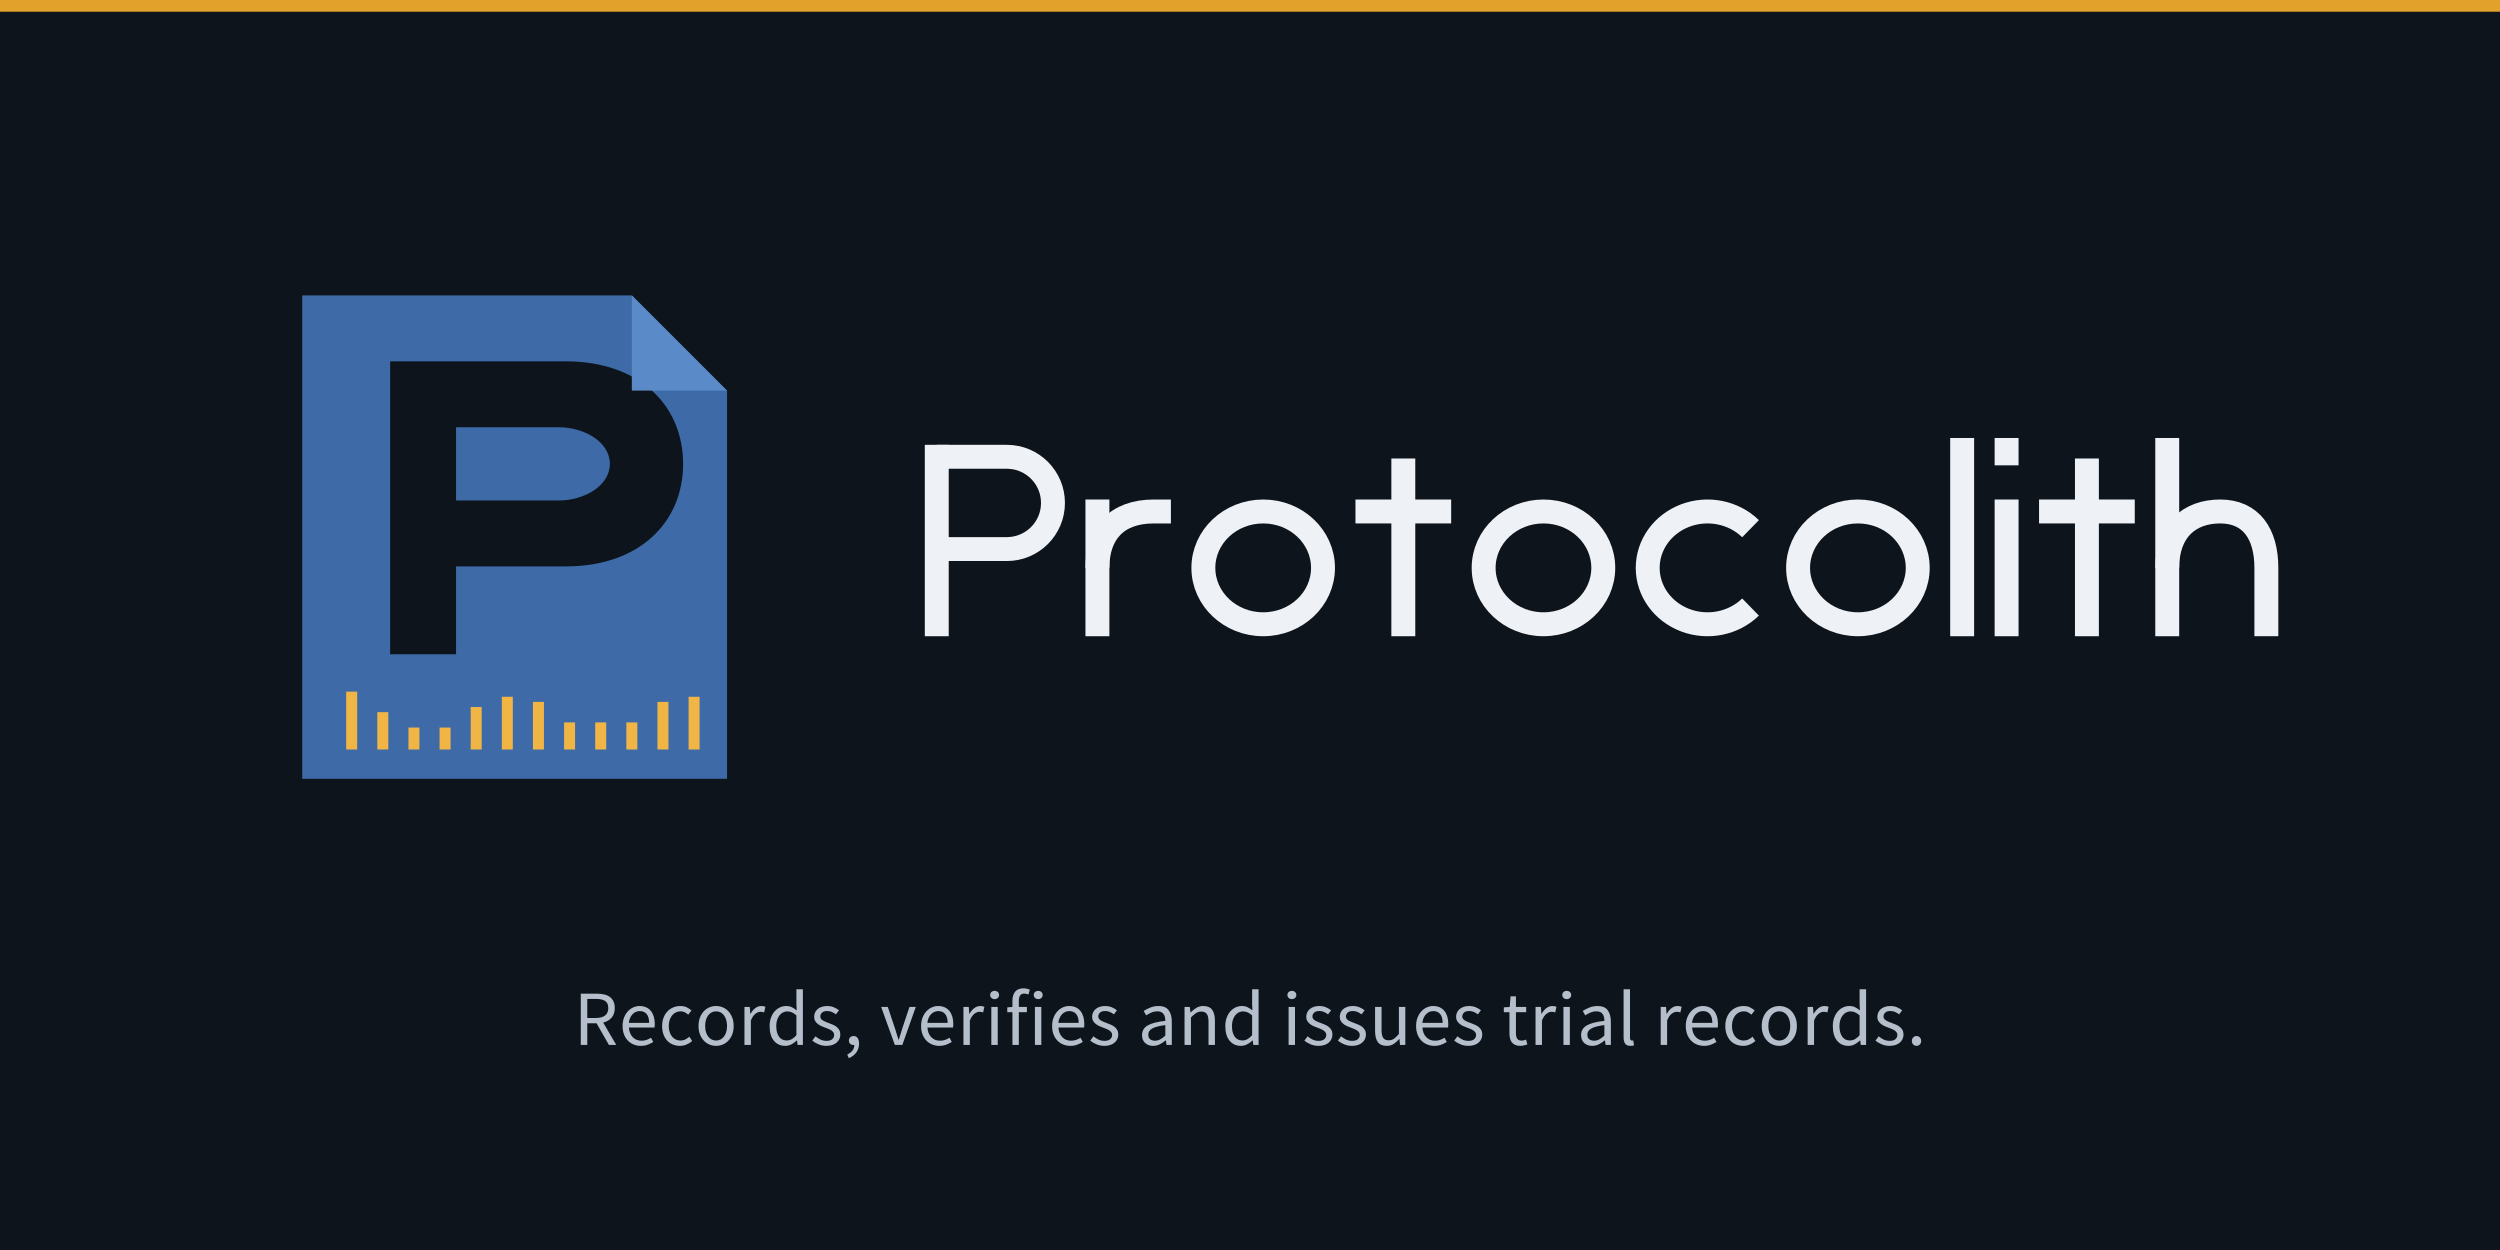
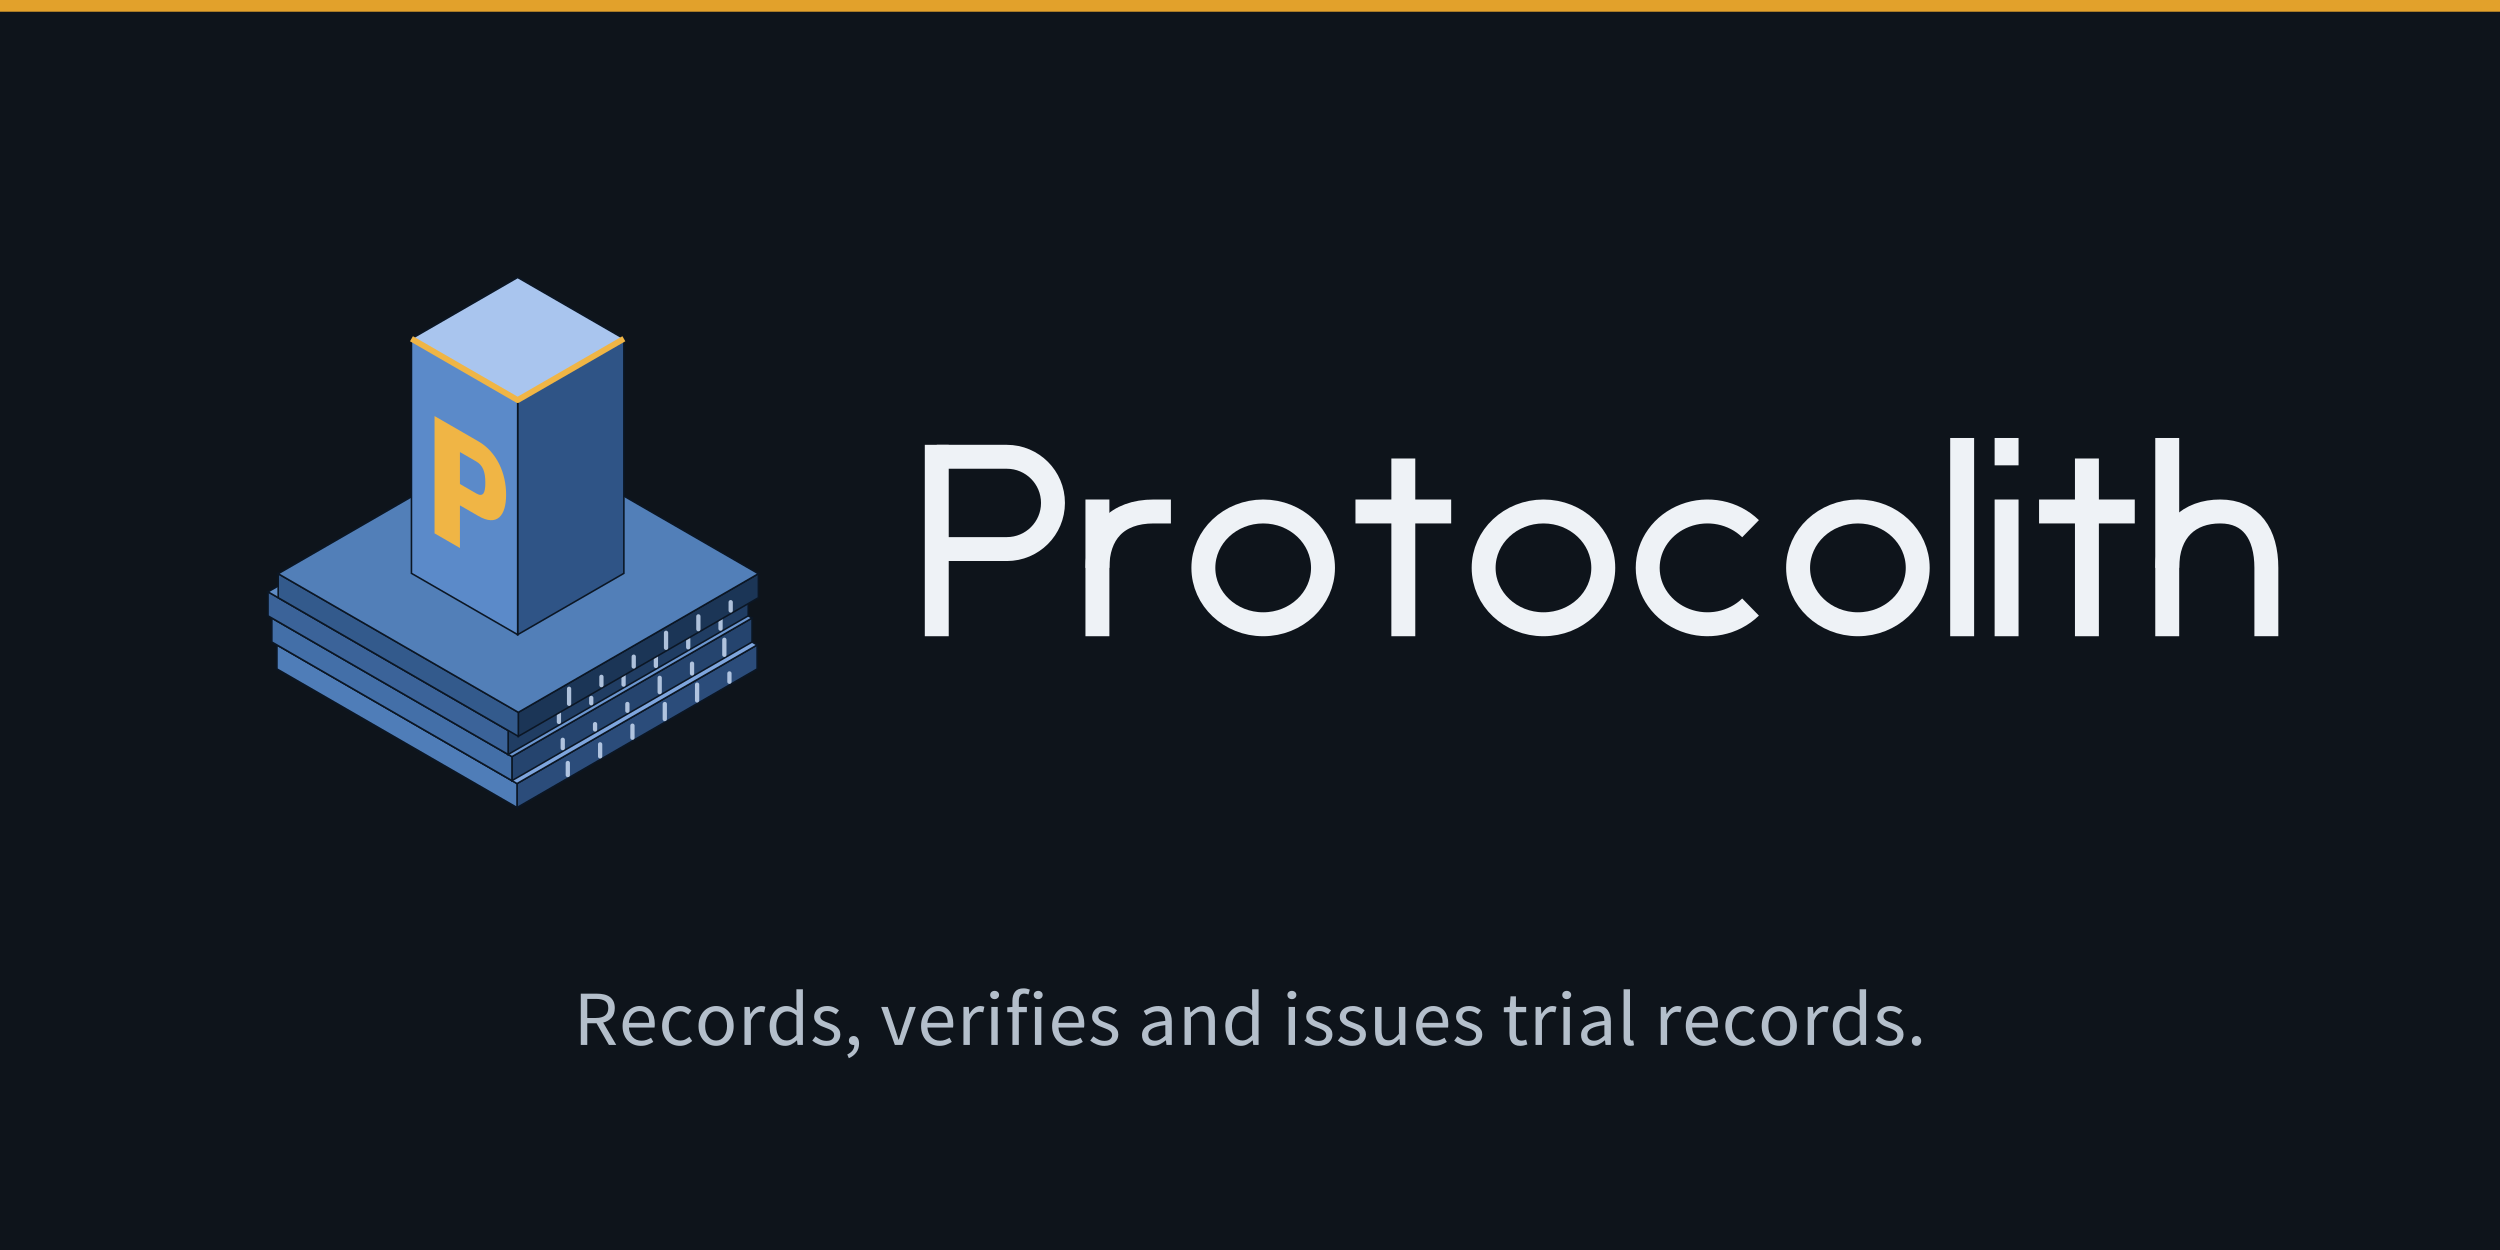
<svg xmlns="http://www.w3.org/2000/svg" viewBox="0 0 1280 640" width="1280" height="640" role="img" aria-labelledby="t d">
  <rect width="1280" height="640" fill="#0E141B" />
-   <g transform="translate(113.5,125) scale(1.875)">
-     <path fill-rule="evenodd" fill="#3E6BA8" d="M22,14H112L138,40V146H22ZM46,32H94C114,32 126,44 126,60C126,76 114,88 94,88H64V112H46ZM64,50H92C99,50 106,54 106,60C106,66 99,70 92,70H64Z" />
-     <polygon points="112,14 138,40 112,40" fill="#5B8AC9" />
-     <rect x="34.0" y="122.2" width="3" height="15.8" fill="#F0B545" />
-     <rect x="42.5" y="127.8" width="3" height="10.2" fill="#F0B545" />
-     <rect x="51.0" y="132.0" width="3" height="6.0" fill="#F0B545" />
-     <rect x="59.5" y="132.0" width="3" height="6.0" fill="#F0B545" />
-     <rect x="68.0" y="126.4" width="3" height="11.6" fill="#F0B545" />
-     <rect x="76.5" y="123.6" width="3" height="14.4" fill="#F0B545" />
-     <rect x="85.0" y="125.0" width="3" height="13.0" fill="#F0B545" />
-     <rect x="93.5" y="130.6" width="3" height="7.4" fill="#F0B545" />
-     <rect x="102.0" y="130.6" width="3" height="7.4" fill="#F0B545" />
-     <rect x="110.5" y="130.6" width="3" height="7.4" fill="#F0B545" />
-     <rect x="119.0" y="125.0" width="3" height="13.0" fill="#F0B545" />
-     <rect x="127.5" y="123.6" width="3" height="14.4" fill="#F0B545" />
+   <g transform="translate(113,128) scale(1.17)">
+     <g transform="translate(129.95,122.83) scale(1.1666)">
+       <polygon points="89.83,51.86 -0.24,103.86 -0.24,94.86 89.83,42.86" fill="#2B4C7A" stroke="#0B1624" stroke-width="0.6" />
+       <polygon points="-90.30,51.86 -0.24,103.86 -0.24,94.86 -90.30,42.86" fill="#4F7DB8" stroke="#0B1624" stroke-width="0.6" />
+       <polygon points="-0.24,-9.14 89.83,42.86 -0.24,94.86 -90.30,42.86" fill="#7FA6DE" stroke="#0B1624" stroke-width="0.6" />
+       <line x1="79.44" y1="56.66" x2="79.44" y2="53.54" stroke="#C8D9F2" stroke-width="1.6" stroke-linecap="round" opacity="0.85" />
+       <line x1="67.31" y1="63.66" x2="67.31" y2="57.74" stroke="#C8D9F2" stroke-width="1.6" stroke-linecap="round" opacity="0.85" />
+       <line x1="55.19" y1="70.66" x2="55.19" y2="65.02" stroke="#C8D9F2" stroke-width="1.6" stroke-linecap="round" opacity="0.85" />
+       <line x1="43.06" y1="77.66" x2="43.06" y2="73.14" stroke="#C8D9F2" stroke-width="1.6" stroke-linecap="round" opacity="0.85" />
+       <line x1="30.94" y1="84.66" x2="30.94" y2="80.14" stroke="#C8D9F2" stroke-width="1.6" stroke-linecap="round" opacity="0.85" />
+       <line x1="18.81" y1="91.66" x2="18.81" y2="87.14" stroke="#C8D9F2" stroke-width="1.6" stroke-linecap="round" opacity="0.85" />
+       <polygon points="87.92,41.76 -2.14,93.76 -2.14,84.76 87.92,32.76" fill="#25446E" stroke="#0B1624" stroke-width="0.6" />
+       <polygon points="-92.21,41.76 -2.14,93.76 -2.14,84.76 -92.21,32.76" fill="#436FA8" stroke="#0B1624" stroke-width="0.6" />
+       <polygon points="-2.14,-19.24 87.92,32.76 -2.14,84.76 -92.21,32.76" fill="#6C97D1" stroke="#0B1624" stroke-width="0.6" />
+       <line x1="77.53" y1="46.56" x2="77.53" y2="40.92" stroke="#C8D9F2" stroke-width="1.6" stroke-linecap="round" opacity="0.85" />
+       <line x1="65.41" y1="53.56" x2="65.41" y2="49.88" stroke="#C8D9F2" stroke-width="1.6" stroke-linecap="round" opacity="0.85" />
+       <line x1="53.28" y1="60.56" x2="53.28" y2="55.20" stroke="#C8D9F2" stroke-width="1.6" stroke-linecap="round" opacity="0.85" />
+       <line x1="41.16" y1="67.56" x2="41.16" y2="65.00" stroke="#C8D9F2" stroke-width="1.6" stroke-linecap="round" opacity="0.85" />
+       <line x1="29.03" y1="74.56" x2="29.03" y2="72.56" stroke="#C8D9F2" stroke-width="1.6" stroke-linecap="round" opacity="0.85" />
+       <line x1="16.91" y1="81.56" x2="16.91" y2="78.44" stroke="#C8D9F2" stroke-width="1.6" stroke-linecap="round" opacity="0.85" />
+       <polygon points="86.49,31.94 -3.57,83.94 -3.57,74.94 86.49,22.94" fill="#203D63" stroke="#0B1624" stroke-width="0.6" />
+       <polygon points="-93.64,31.94 -3.57,83.94 -3.57,74.94 -93.64,22.94" fill="#3B6399" stroke="#0B1624" stroke-width="0.6" />
+       <polygon points="-3.57,-29.06 86.49,22.94 -3.57,74.94 -93.64,22.94" fill="#5F8CC6" stroke="#0B1624" stroke-width="0.6" />
+       <line x1="76.10" y1="36.74" x2="76.10" y2="31.38" stroke="#C8D9F2" stroke-width="1.6" stroke-linecap="round" opacity="0.85" />
+       <line x1="63.98" y1="43.74" x2="63.98" y2="40.62" stroke="#C8D9F2" stroke-width="1.6" stroke-linecap="round" opacity="0.85" />
+       <line x1="51.85" y1="50.74" x2="51.85" y2="45.94" stroke="#C8D9F2" stroke-width="1.6" stroke-linecap="round" opacity="0.85" />
+       <line x1="39.73" y1="57.74" x2="39.73" y2="52.10" stroke="#C8D9F2" stroke-width="1.6" stroke-linecap="round" opacity="0.85" />
+       <line x1="27.60" y1="64.74" x2="27.60" y2="62.74" stroke="#C8D9F2" stroke-width="1.6" stroke-linecap="round" opacity="0.85" />
+       <line x1="15.48" y1="71.74" x2="15.48" y2="68.34" stroke="#C8D9F2" stroke-width="1.6" stroke-linecap="round" opacity="0.85" />
+       <polygon points="90.30,25.14 0.24,77.14 0.24,68.14 90.30,16.14" fill="#1B3556" stroke="#0B1624" stroke-width="0.6" />
+       <polygon points="-89.83,25.14 0.24,77.14 0.24,68.14 -89.83,16.14" fill="#335A8C" stroke="#0B1624" stroke-width="0.6" />
+       <polygon points="0.24,-35.86 90.30,16.14 0.24,68.14 -89.83,16.14" fill="#527FB8" stroke="#0B1624" stroke-width="0.6" />
+       <line x1="79.91" y1="29.94" x2="79.91" y2="26.82" stroke="#C8D9F2" stroke-width="1.6" stroke-linecap="round" opacity="0.85" />
+       <line x1="67.79" y1="36.94" x2="67.79" y2="32.14" stroke="#C8D9F2" stroke-width="1.6" stroke-linecap="round" opacity="0.85" />
+       <line x1="55.66" y1="43.94" x2="55.66" y2="38.30" stroke="#C8D9F2" stroke-width="1.6" stroke-linecap="round" opacity="0.85" />
+       <line x1="43.54" y1="50.94" x2="43.54" y2="47.26" stroke="#C8D9F2" stroke-width="1.6" stroke-linecap="round" opacity="0.85" />
+       <line x1="31.42" y1="57.94" x2="31.42" y2="54.82" stroke="#C8D9F2" stroke-width="1.6" stroke-linecap="round" opacity="0.85" />
+       <line x1="19.29" y1="64.94" x2="19.29" y2="59.30" stroke="#C8D9F2" stroke-width="1.6" stroke-linecap="round" opacity="0.85" />
+       <polygon points="39.84,16.00 0.00,39.00 0.00,-49.00 39.84,-72.00" fill="#2F5486" stroke="#0B1624" stroke-width="0.6" />
+       <polygon points="-39.84,16.00 0.00,39.00 0.00,-49.00 -39.84,-72.00" fill="#5B8AC9" stroke="#0B1624" stroke-width="0.6" />
+       <polygon points="0.00,-95.00 39.84,-72.00 0.00,-49.00 -39.84,-72.00" fill="#A9C5EE" stroke="#0B1624" stroke-width="0.6" />
+       <polyline points="-39.84,-72.00 0.00,-49.00 39.84,-72.00" fill="none" stroke="#F0B545" stroke-width="2.2" stroke-linejoin="round" />
+       <path transform="matrix(0.866 0.5 0 -1 -39.837 16.000)" fill-rule="evenodd" fill="#F0B545" d="M10,20H21V36H29C37,36 41,42 41,50C41,58 37,64 29,64H10ZM21,44H28C31,44 32,46 32,50C32,54 31,56 28,56H21Z" />
+     </g>
  </g>
  <g transform="translate(473.5,325.75) scale(1.75)">
    <g fill="none" stroke="#EEF2F6" stroke-width="7.0" stroke-linecap="butt" stroke-linejoin="miter">
      <path d="M3.5,0V-56" />
      <path d="M3.5,-52.5H24.0A13.5 13.5 0 0 1 24.0,-25.5H3.5" />
      <path d="M50.5,0V-40" />
      <path d="M50.5,-20C50.5,-30 56.0,-36.5 67.0,-36.5H72.0" />
      <ellipse cx="99.0" cy="-20" rx="17.5" ry="16.5" />
      <path d="M140.0,-52V0" />
      <path d="M126.0,-36.5H154.0" />
      <ellipse cx="181.0" cy="-20" rx="17.5" ry="16.5" />
      <path d="M241.59,-31.46A17.5 16.5 0 1 0 241.59,-8.54" />
      <ellipse cx="273.0" cy="-20" rx="17.5" ry="16.5" />
      <path d="M303.5,0V-58" />
      <path d="M316.5,0V-40" />
      <rect x="313.0" y="-58" width="7" height="8" fill="#EEF2F6" stroke="none" />
      <path d="M340.0,-52V0" />
      <path d="M326.0,-36.5H354.0" />
      <path d="M363.5,0V-58" />
      <path d="M363.5,-20C363.5,-31 370.0,-36.5 379.0,-36.5C388.0,-36.5 392.5,-30 392.5,-20V0" />
    </g>
  </g>
  <path fill="#B4BFCB" d="M297.36 535V508.76H305.56Q307.56 508.76 309.26 509.14Q310.96 509.52 312.18 510.4Q313.4 511.28 314.08 512.68Q314.76 514.08 314.76 516.12Q314.76 519.2 313.16 521.04Q311.56 522.88 308.84 523.56L315.52 535H311.76L305.44 523.92H300.68V535ZM300.68 521.2H305.08Q308.16 521.2 309.8 519.94Q311.44 518.68 311.44 516.12Q311.44 513.52 309.8 512.48Q308.16 511.44 305.08 511.44H300.68ZM328.08 535.48Q326.12 535.48 324.42 534.78Q322.72 534.08 321.46 532.78Q320.2 531.48 319.48 529.6Q318.76 527.72 318.76 525.32Q318.76 522.92 319.5 521.02Q320.24 519.12 321.46 517.8Q322.68 516.48 324.24 515.78Q325.8 515.08 327.48 515.08Q329.32 515.08 330.78 515.72Q332.24 516.36 333.22 517.56Q334.2 518.76 334.72 520.44Q335.24 522.12 335.24 524.2Q335.24 524.72 335.22 525.22Q335.2 525.72 335.12 526.08H322Q322.2 529.2 323.94 531.02Q325.68 532.84 328.48 532.84Q329.88 532.84 331.06 532.42Q332.24 532 333.32 531.32L334.48 533.48Q333.2 534.28 331.64 534.88Q330.08 535.48 328.08 535.48ZM321.96 523.72H332.36Q332.36 520.76 331.1 519.22Q329.84 517.68 327.56 517.68Q326.52 517.68 325.58 518.08Q324.64 518.48 323.88 519.26Q323.12 520.04 322.62 521.16Q322.12 522.28 321.96 523.72ZM348.12 535.48Q346.2 535.48 344.52 534.8Q342.84 534.12 341.62 532.82Q340.4 531.52 339.7 529.62Q339 527.72 339 525.32Q339 522.88 339.76 520.98Q340.52 519.08 341.8 517.76Q343.08 516.44 344.78 515.76Q346.48 515.08 348.36 515.08Q350.28 515.08 351.64 515.76Q353 516.44 354.04 517.36L352.36 519.52Q351.52 518.76 350.58 518.28Q349.64 517.8 348.48 517.8Q347.16 517.8 346.04 518.34Q344.92 518.88 344.12 519.88Q343.32 520.88 342.86 522.26Q342.4 523.64 342.4 525.32Q342.4 527 342.84 528.36Q343.28 529.72 344.06 530.7Q344.84 531.68 345.96 532.22Q347.08 532.76 348.4 532.76Q349.76 532.76 350.9 532.18Q352.04 531.6 352.96 530.8L354.4 533Q353.08 534.16 351.48 534.82Q349.88 535.48 348.12 535.48ZM366.64 535.48Q364.84 535.48 363.22 534.8Q361.6 534.12 360.36 532.82Q359.12 531.52 358.38 529.62Q357.64 527.72 357.64 525.32Q357.64 522.88 358.38 520.98Q359.12 519.08 360.36 517.76Q361.6 516.44 363.22 515.76Q364.84 515.08 366.64 515.08Q368.44 515.08 370.06 515.76Q371.68 516.44 372.92 517.76Q374.16 519.08 374.9 520.98Q375.64 522.88 375.64 525.32Q375.64 527.72 374.9 529.62Q374.16 531.52 372.92 532.82Q371.68 534.12 370.06 534.8Q368.44 535.48 366.64 535.48ZM366.64 532.76Q367.88 532.76 368.92 532.22Q369.96 531.68 370.7 530.7Q371.44 529.72 371.84 528.36Q372.24 527 372.24 525.32Q372.24 523.64 371.84 522.26Q371.44 520.88 370.7 519.88Q369.96 518.88 368.92 518.34Q367.88 517.8 366.64 517.8Q365.4 517.8 364.36 518.34Q363.32 518.88 362.58 519.88Q361.84 520.88 361.44 522.26Q361.04 523.64 361.04 525.32Q361.04 527 361.44 528.36Q361.84 529.72 362.58 530.7Q363.32 531.68 364.36 532.22Q365.4 532.76 366.64 532.76ZM381.16 535V515.56H383.88L384.16 519.08H384.28Q385.28 517.24 386.7 516.16Q388.12 515.08 389.8 515.08Q390.96 515.08 391.88 515.48L391.24 518.36Q390.76 518.2 390.36 518.12Q389.96 518.04 389.36 518.04Q388.12 518.04 386.78 519.04Q385.44 520.04 384.44 522.52V535ZM402.08 535.48Q398.4 535.48 396.22 532.84Q394.04 530.2 394.04 525.32Q394.04 522.96 394.74 521.06Q395.44 519.16 396.6 517.84Q397.76 516.52 399.28 515.8Q400.8 515.08 402.48 515.08Q404.16 515.08 405.4 515.68Q406.64 516.28 407.92 517.32L407.76 514V506.52H411.08V535H408.36L408.08 532.72H407.96Q406.8 533.84 405.3 534.66Q403.8 535.48 402.08 535.48ZM402.8 532.72Q404.16 532.72 405.36 532.06Q406.56 531.4 407.76 530.04V519.88Q406.52 518.76 405.38 518.3Q404.24 517.84 403.04 517.84Q401.88 517.84 400.86 518.38Q399.84 518.92 399.08 519.9Q398.32 520.88 397.88 522.24Q397.44 523.6 397.44 525.28Q397.44 528.8 398.84 530.76Q400.24 532.72 402.8 532.72ZM423.12 535.48Q421.04 535.48 419.16 534.72Q417.28 533.96 415.88 532.8L417.52 530.6Q418.8 531.64 420.14 532.28Q421.48 532.92 423.24 532.92Q425.16 532.92 426.12 532.04Q427.08 531.16 427.08 529.88Q427.08 529.12 426.68 528.56Q426.28 528 425.66 527.58Q425.04 527.16 424.24 526.84Q423.44 526.52 422.64 526.2Q421.6 525.84 420.56 525.38Q419.52 524.92 418.7 524.26Q417.88 523.6 417.36 522.72Q416.84 521.84 416.84 520.6Q416.84 519.44 417.3 518.42Q417.76 517.4 418.62 516.66Q419.48 515.92 420.72 515.5Q421.96 515.08 423.52 515.08Q425.36 515.08 426.9 515.72Q428.44 516.36 429.56 517.28L428 519.36Q427 518.6 425.92 518.12Q424.84 517.64 423.56 517.64Q421.72 517.64 420.86 518.48Q420 519.32 420 520.44Q420 521.12 420.36 521.62Q420.72 522.12 421.32 522.5Q421.92 522.88 422.7 523.18Q423.48 523.48 424.32 523.8Q425.36 524.2 426.42 524.64Q427.48 525.08 428.32 525.74Q429.16 526.4 429.7 527.36Q430.24 528.32 430.24 529.68Q430.24 530.88 429.78 531.92Q429.32 532.96 428.42 533.76Q427.52 534.56 426.18 535.02Q424.84 535.48 423.12 535.48ZM434.6 541.8 433.8 539.88Q435.52 539.12 436.48 537.86Q437.44 536.6 437.4 535Q437.28 535.04 437 535.04Q436.04 535.04 435.34 534.46Q434.64 533.88 434.64 532.76Q434.64 531.68 435.36 531.06Q436.08 530.44 437.08 530.44Q438.36 530.44 439.1 531.48Q439.84 532.52 439.84 534.32Q439.84 536.92 438.44 538.84Q437.04 540.76 434.6 541.8ZM458.16 535 451.16 515.56H454.56L458.24 526.6Q458.68 528.04 459.14 529.48Q459.6 530.92 460.04 532.32H460.2Q460.64 530.92 461.08 529.48Q461.52 528.04 461.96 526.6L465.64 515.56H468.88L462 535ZM480.92 535.48Q478.96 535.48 477.26 534.78Q475.56 534.08 474.3 532.78Q473.04 531.48 472.32 529.6Q471.6 527.72 471.6 525.32Q471.6 522.92 472.34 521.02Q473.08 519.12 474.3 517.8Q475.52 516.48 477.08 515.78Q478.64 515.08 480.32 515.08Q482.16 515.08 483.62 515.72Q485.08 516.36 486.06 517.56Q487.04 518.76 487.56 520.44Q488.08 522.12 488.08 524.2Q488.08 524.72 488.06 525.22Q488.04 525.72 487.96 526.08H474.84Q475.04 529.2 476.78 531.02Q478.52 532.84 481.32 532.84Q482.72 532.84 483.9 532.42Q485.08 532 486.16 531.32L487.32 533.48Q486.04 534.28 484.48 534.88Q482.92 535.48 480.92 535.48ZM474.8 523.72H485.2Q485.2 520.76 483.94 519.22Q482.68 517.68 480.4 517.68Q479.36 517.68 478.42 518.08Q477.48 518.48 476.72 519.26Q475.96 520.04 475.46 521.16Q474.96 522.28 474.8 523.72ZM493.28 535V515.56H496L496.28 519.08H496.4Q497.4 517.24 498.82 516.16Q500.24 515.08 501.92 515.08Q503.08 515.08 504 515.48L503.36 518.36Q502.88 518.2 502.48 518.12Q502.08 518.04 501.48 518.04Q500.24 518.04 498.9 519.04Q497.56 520.04 496.56 522.52V535ZM507.56 535V515.56H510.84V535ZM509.24 511.56Q508.28 511.56 507.62 510.96Q506.96 510.36 506.96 509.44Q506.96 508.48 507.62 507.9Q508.28 507.32 509.24 507.32Q510.2 507.32 510.86 507.9Q511.52 508.48 511.52 509.44Q511.52 510.36 510.86 510.96Q510.2 511.56 509.24 511.56ZM518.36 535V518.24H515.72V515.76L518.36 515.56V512.48Q518.36 509.48 519.74 507.76Q521.12 506.04 524.04 506.04Q524.96 506.04 525.78 506.22Q526.6 506.4 527.28 506.68L526.56 509.2Q525.48 508.72 524.36 508.72Q521.64 508.72 521.64 512.48V515.56H525.76V518.24H521.64V535ZM529.88 535V515.56H533.16V535ZM531.56 511.56Q530.6 511.56 529.94 510.96Q529.28 510.36 529.28 509.44Q529.28 508.48 529.94 507.9Q530.6 507.32 531.56 507.32Q532.52 507.32 533.18 507.9Q533.84 508.48 533.84 509.44Q533.84 510.36 533.18 510.96Q532.52 511.56 531.56 511.56ZM548 535.48Q546.04 535.48 544.34 534.78Q542.64 534.08 541.38 532.78Q540.12 531.48 539.4 529.6Q538.68 527.72 538.68 525.32Q538.68 522.92 539.42 521.02Q540.16 519.12 541.38 517.8Q542.6 516.48 544.16 515.78Q545.72 515.08 547.4 515.08Q549.24 515.08 550.7 515.72Q552.16 516.36 553.14 517.56Q554.12 518.76 554.64 520.44Q555.16 522.12 555.16 524.2Q555.16 524.72 555.14 525.22Q555.12 525.72 555.04 526.08H541.92Q542.12 529.2 543.86 531.02Q545.6 532.84 548.4 532.84Q549.8 532.84 550.98 532.42Q552.16 532 553.24 531.32L554.4 533.48Q553.12 534.28 551.56 534.88Q550 535.48 548 535.48ZM541.88 523.72H552.28Q552.28 520.76 551.02 519.22Q549.76 517.68 547.48 517.68Q546.44 517.68 545.5 518.08Q544.56 518.48 543.8 519.26Q543.04 520.04 542.54 521.16Q542.04 522.28 541.88 523.72ZM565.44 535.48Q563.36 535.48 561.48 534.72Q559.6 533.96 558.2 532.8L559.84 530.6Q561.12 531.64 562.46 532.28Q563.8 532.92 565.56 532.92Q567.48 532.92 568.44 532.04Q569.4 531.16 569.4 529.88Q569.4 529.12 569 528.56Q568.6 528 567.98 527.58Q567.36 527.16 566.56 526.84Q565.76 526.52 564.96 526.2Q563.92 525.84 562.88 525.38Q561.84 524.92 561.02 524.26Q560.2 523.6 559.68 522.72Q559.16 521.84 559.16 520.6Q559.16 519.44 559.62 518.42Q560.08 517.4 560.94 516.66Q561.8 515.92 563.04 515.5Q564.28 515.08 565.84 515.08Q567.68 515.08 569.22 515.72Q570.76 516.36 571.88 517.28L570.32 519.36Q569.32 518.6 568.24 518.12Q567.16 517.64 565.88 517.64Q564.04 517.64 563.18 518.48Q562.32 519.32 562.32 520.44Q562.32 521.12 562.68 521.62Q563.04 522.12 563.64 522.5Q564.24 522.88 565.02 523.18Q565.8 523.48 566.64 523.8Q567.68 524.2 568.74 524.64Q569.8 525.08 570.64 525.74Q571.48 526.4 572.02 527.36Q572.56 528.32 572.56 529.68Q572.56 530.88 572.1 531.92Q571.64 532.96 570.74 533.76Q569.84 534.56 568.5 535.02Q567.16 535.48 565.44 535.48ZM590.4 535.48Q587.96 535.48 586.34 534.04Q584.72 532.6 584.72 529.96Q584.72 526.76 587.56 525.06Q590.4 523.36 596.64 522.68Q596.64 521.76 596.46 520.88Q596.28 520 595.84 519.32Q595.4 518.64 594.62 518.22Q593.84 517.8 592.64 517.8Q590.96 517.8 589.48 518.44Q588 519.08 586.84 519.88L585.56 517.6Q586.92 516.72 588.88 515.9Q590.84 515.08 593.2 515.08Q596.76 515.08 598.36 517.26Q599.96 519.44 599.96 523.08V535H597.24L596.96 532.68H596.84Q595.44 533.84 593.84 534.66Q592.24 535.48 590.4 535.48ZM591.36 532.84Q592.76 532.84 594 532.18Q595.24 531.52 596.64 530.24V524.84Q594.2 525.16 592.54 525.6Q590.88 526.04 589.86 526.64Q588.84 527.24 588.38 528.02Q587.92 528.8 587.92 529.72Q587.92 531.4 588.92 532.12Q589.92 532.84 591.36 532.84ZM606.48 535V515.56H609.2L609.48 518.36H609.6Q611 516.96 612.54 516.02Q614.08 515.08 616.12 515.08Q619.2 515.08 620.62 517Q622.04 518.92 622.04 522.68V535H618.76V523.12Q618.76 520.36 617.88 519.14Q617 517.92 615.08 517.92Q613.56 517.92 612.4 518.68Q611.24 519.44 609.76 520.92V535ZM635.4 535.48Q631.72 535.48 629.54 532.84Q627.36 530.2 627.36 525.32Q627.36 522.96 628.06 521.06Q628.76 519.16 629.92 517.84Q631.08 516.52 632.6 515.8Q634.12 515.08 635.8 515.08Q637.48 515.08 638.72 515.68Q639.96 516.28 641.24 517.32L641.08 514V506.52H644.4V535H641.68L641.4 532.72H641.28Q640.12 533.84 638.62 534.66Q637.12 535.48 635.4 535.48ZM636.12 532.72Q637.48 532.72 638.68 532.06Q639.88 531.4 641.08 530.04V519.88Q639.84 518.76 638.7 518.3Q637.56 517.84 636.36 517.84Q635.2 517.84 634.18 518.38Q633.16 518.92 632.4 519.9Q631.64 520.88 631.2 522.24Q630.76 523.6 630.76 525.28Q630.76 528.8 632.16 530.76Q633.56 532.72 636.12 532.72ZM659.76 535V515.56H663.04V535ZM661.44 511.56Q660.48 511.56 659.82 510.96Q659.16 510.36 659.16 509.44Q659.16 508.48 659.82 507.9Q660.48 507.32 661.44 507.32Q662.4 507.32 663.06 507.9Q663.72 508.48 663.72 509.44Q663.72 510.36 663.06 510.96Q662.4 511.56 661.44 511.56ZM675.08 535.48Q673 535.48 671.12 534.72Q669.24 533.96 667.84 532.8L669.48 530.6Q670.76 531.64 672.1 532.28Q673.44 532.92 675.2 532.92Q677.12 532.92 678.08 532.04Q679.04 531.16 679.04 529.88Q679.04 529.12 678.64 528.56Q678.24 528 677.62 527.58Q677 527.16 676.2 526.84Q675.4 526.52 674.6 526.2Q673.56 525.84 672.52 525.38Q671.48 524.92 670.66 524.26Q669.84 523.6 669.32 522.72Q668.8 521.84 668.8 520.6Q668.8 519.44 669.26 518.42Q669.72 517.4 670.58 516.66Q671.44 515.92 672.68 515.5Q673.92 515.08 675.48 515.08Q677.32 515.08 678.86 515.72Q680.4 516.36 681.52 517.28L679.96 519.36Q678.96 518.6 677.88 518.12Q676.8 517.64 675.52 517.64Q673.68 517.64 672.82 518.48Q671.96 519.32 671.96 520.44Q671.96 521.12 672.32 521.62Q672.68 522.12 673.28 522.5Q673.88 522.88 674.66 523.18Q675.44 523.48 676.28 523.8Q677.32 524.2 678.38 524.64Q679.44 525.08 680.28 525.74Q681.12 526.4 681.66 527.36Q682.2 528.32 682.2 529.68Q682.2 530.88 681.74 531.92Q681.28 532.96 680.38 533.76Q679.48 534.56 678.14 535.02Q676.8 535.48 675.08 535.48ZM692.24 535.48Q690.16 535.48 688.28 534.72Q686.4 533.96 685 532.8L686.64 530.6Q687.92 531.64 689.26 532.28Q690.6 532.92 692.36 532.92Q694.28 532.92 695.24 532.04Q696.2 531.16 696.2 529.88Q696.2 529.12 695.8 528.56Q695.4 528 694.78 527.58Q694.16 527.16 693.36 526.84Q692.56 526.52 691.76 526.2Q690.72 525.84 689.68 525.38Q688.64 524.92 687.82 524.26Q687 523.6 686.48 522.72Q685.96 521.84 685.96 520.6Q685.96 519.44 686.42 518.42Q686.88 517.4 687.74 516.66Q688.6 515.92 689.84 515.5Q691.08 515.08 692.64 515.08Q694.48 515.08 696.02 515.72Q697.56 516.36 698.68 517.28L697.12 519.36Q696.12 518.6 695.04 518.12Q693.96 517.64 692.68 517.64Q690.84 517.64 689.98 518.48Q689.12 519.32 689.12 520.44Q689.12 521.12 689.48 521.62Q689.84 522.12 690.44 522.5Q691.04 522.88 691.82 523.18Q692.6 523.48 693.44 523.8Q694.48 524.2 695.54 524.64Q696.6 525.08 697.44 525.74Q698.28 526.4 698.82 527.36Q699.36 528.32 699.36 529.68Q699.36 530.88 698.9 531.92Q698.44 532.96 697.54 533.76Q696.64 534.56 695.3 535.02Q693.96 535.48 692.24 535.48ZM710 535.48Q706.88 535.48 705.46 533.56Q704.04 531.64 704.04 527.88V515.56H707.36V527.44Q707.36 530.2 708.22 531.42Q709.08 532.64 711 532.64Q712.52 532.64 713.68 531.86Q714.84 531.08 716.24 529.36V515.56H719.52V535H716.8L716.52 531.96H716.4Q715.04 533.56 713.54 534.52Q712.04 535.48 710 535.48ZM734.36 535.48Q732.4 535.48 730.7 534.78Q729 534.08 727.74 532.78Q726.48 531.48 725.76 529.6Q725.04 527.72 725.04 525.32Q725.04 522.92 725.78 521.02Q726.52 519.12 727.74 517.8Q728.96 516.48 730.52 515.78Q732.08 515.08 733.76 515.08Q735.6 515.08 737.06 515.72Q738.52 516.36 739.5 517.56Q740.48 518.76 741 520.44Q741.52 522.12 741.52 524.2Q741.52 524.72 741.5 525.22Q741.48 525.72 741.4 526.08H728.28Q728.48 529.2 730.22 531.02Q731.96 532.84 734.76 532.84Q736.16 532.84 737.34 532.42Q738.52 532 739.6 531.32L740.76 533.48Q739.48 534.28 737.92 534.88Q736.36 535.48 734.36 535.48ZM728.24 523.72H738.64Q738.64 520.76 737.38 519.22Q736.12 517.68 733.84 517.68Q732.8 517.68 731.86 518.08Q730.92 518.48 730.16 519.26Q729.4 520.04 728.9 521.16Q728.4 522.28 728.24 523.72ZM751.8 535.48Q749.72 535.48 747.84 534.72Q745.96 533.96 744.56 532.8L746.2 530.6Q747.48 531.64 748.82 532.28Q750.16 532.92 751.92 532.92Q753.84 532.92 754.8 532.04Q755.76 531.16 755.76 529.88Q755.76 529.12 755.36 528.56Q754.96 528 754.34 527.58Q753.72 527.16 752.92 526.84Q752.12 526.52 751.32 526.2Q750.28 525.84 749.24 525.38Q748.2 524.92 747.38 524.26Q746.56 523.6 746.04 522.72Q745.52 521.84 745.52 520.6Q745.52 519.44 745.98 518.42Q746.44 517.4 747.3 516.66Q748.16 515.92 749.4 515.5Q750.64 515.08 752.2 515.08Q754.04 515.08 755.58 515.72Q757.12 516.36 758.24 517.28L756.68 519.36Q755.68 518.6 754.6 518.12Q753.52 517.64 752.24 517.64Q750.4 517.64 749.54 518.48Q748.68 519.32 748.68 520.44Q748.68 521.12 749.04 521.62Q749.4 522.12 750 522.5Q750.6 522.88 751.38 523.18Q752.16 523.48 753 523.8Q754.04 524.2 755.1 524.64Q756.16 525.08 757 525.74Q757.84 526.4 758.38 527.36Q758.92 528.32 758.92 529.68Q758.92 530.88 758.46 531.92Q758 532.96 757.1 533.76Q756.2 534.56 754.86 535.02Q753.52 535.48 751.8 535.48ZM778.4 535.48Q776.84 535.48 775.78 535Q774.72 534.52 774.06 533.68Q773.4 532.84 773.12 531.64Q772.84 530.44 772.84 529V518.24H769.96V515.76L773 515.56L773.4 510.12H776.16V515.56H781.4V518.24H776.16V529.04Q776.16 530.84 776.82 531.82Q777.48 532.8 779.16 532.8Q779.68 532.8 780.28 532.64Q780.88 532.48 781.36 532.28L782 534.76Q781.2 535.04 780.26 535.26Q779.32 535.48 778.4 535.48ZM786.2 535V515.56H788.92L789.2 519.08H789.32Q790.32 517.24 791.74 516.16Q793.16 515.08 794.84 515.08Q796 515.08 796.92 515.48L796.28 518.36Q795.8 518.2 795.4 518.12Q795 518.04 794.4 518.04Q793.16 518.04 791.82 519.04Q790.48 520.04 789.48 522.52V535ZM800.48 535V515.56H803.76V535ZM802.16 511.56Q801.2 511.56 800.54 510.96Q799.88 510.36 799.88 509.44Q799.88 508.48 800.54 507.9Q801.2 507.32 802.16 507.32Q803.12 507.32 803.78 507.9Q804.44 508.48 804.44 509.44Q804.44 510.36 803.78 510.96Q803.12 511.56 802.16 511.56ZM815.2 535.48Q812.76 535.48 811.14 534.04Q809.52 532.6 809.52 529.96Q809.52 526.76 812.36 525.06Q815.2 523.36 821.44 522.68Q821.44 521.76 821.26 520.88Q821.08 520 820.64 519.32Q820.2 518.64 819.42 518.22Q818.64 517.8 817.44 517.8Q815.76 517.8 814.28 518.44Q812.8 519.08 811.64 519.88L810.36 517.6Q811.72 516.72 813.68 515.9Q815.64 515.08 818 515.08Q821.56 515.08 823.16 517.26Q824.76 519.44 824.76 523.08V535H822.04L821.76 532.68H821.64Q820.24 533.84 818.64 534.66Q817.04 535.48 815.2 535.48ZM816.16 532.84Q817.56 532.84 818.8 532.18Q820.04 531.52 821.44 530.24V524.84Q819 525.16 817.34 525.6Q815.68 526.04 814.66 526.64Q813.64 527.24 813.18 528.02Q812.72 528.8 812.72 529.72Q812.72 531.4 813.72 532.12Q814.72 532.84 816.16 532.84ZM834.76 535.48Q832.88 535.48 832.08 534.36Q831.28 533.24 831.28 531.08V506.52H834.56V531.32Q834.56 532.12 834.84 532.44Q835.12 532.76 835.48 532.76Q835.64 532.76 835.78 532.76Q835.92 532.76 836.2 532.68L836.64 535.16Q836.32 535.32 835.88 535.4Q835.44 535.48 834.76 535.48ZM850.28 535V515.56H853L853.28 519.08H853.4Q854.4 517.24 855.82 516.16Q857.24 515.08 858.92 515.08Q860.08 515.08 861 515.48L860.36 518.36Q859.88 518.2 859.48 518.12Q859.08 518.04 858.48 518.04Q857.24 518.04 855.9 519.04Q854.56 520.04 853.56 522.52V535ZM872.44 535.48Q870.48 535.48 868.78 534.78Q867.08 534.08 865.82 532.78Q864.56 531.48 863.84 529.6Q863.12 527.72 863.12 525.32Q863.12 522.92 863.86 521.02Q864.6 519.12 865.82 517.8Q867.04 516.48 868.6 515.78Q870.16 515.08 871.84 515.08Q873.68 515.08 875.14 515.72Q876.6 516.36 877.58 517.56Q878.56 518.76 879.08 520.44Q879.6 522.12 879.6 524.2Q879.6 524.72 879.58 525.22Q879.56 525.72 879.48 526.08H866.36Q866.56 529.2 868.3 531.02Q870.04 532.84 872.84 532.84Q874.24 532.84 875.42 532.42Q876.6 532 877.68 531.32L878.84 533.48Q877.56 534.28 876 534.88Q874.44 535.48 872.44 535.48ZM866.32 523.72H876.72Q876.72 520.76 875.46 519.22Q874.2 517.68 871.92 517.68Q870.88 517.68 869.94 518.08Q869 518.48 868.24 519.26Q867.48 520.04 866.98 521.16Q866.48 522.28 866.32 523.72ZM892.48 535.48Q890.56 535.48 888.88 534.8Q887.2 534.12 885.98 532.82Q884.76 531.52 884.06 529.62Q883.36 527.72 883.36 525.32Q883.36 522.88 884.12 520.98Q884.88 519.08 886.16 517.76Q887.44 516.44 889.14 515.76Q890.84 515.08 892.72 515.08Q894.64 515.08 896 515.76Q897.36 516.44 898.4 517.36L896.72 519.52Q895.88 518.76 894.94 518.28Q894 517.8 892.84 517.8Q891.52 517.8 890.4 518.34Q889.28 518.88 888.48 519.88Q887.68 520.88 887.22 522.26Q886.76 523.64 886.76 525.32Q886.76 527 887.2 528.36Q887.64 529.72 888.42 530.7Q889.2 531.68 890.32 532.22Q891.44 532.76 892.76 532.76Q894.12 532.76 895.26 532.18Q896.4 531.6 897.32 530.8L898.76 533Q897.44 534.16 895.84 534.82Q894.24 535.48 892.48 535.48ZM911 535.48Q909.2 535.48 907.58 534.8Q905.96 534.12 904.72 532.82Q903.48 531.52 902.74 529.62Q902 527.72 902 525.32Q902 522.88 902.74 520.98Q903.48 519.08 904.72 517.76Q905.96 516.44 907.58 515.76Q909.2 515.08 911 515.08Q912.8 515.08 914.42 515.76Q916.04 516.44 917.28 517.76Q918.52 519.08 919.26 520.98Q920 522.88 920 525.32Q920 527.72 919.26 529.62Q918.52 531.52 917.28 532.82Q916.04 534.12 914.42 534.8Q912.8 535.48 911 535.48ZM911 532.76Q912.24 532.76 913.28 532.22Q914.32 531.68 915.06 530.7Q915.8 529.72 916.2 528.36Q916.6 527 916.6 525.32Q916.6 523.64 916.2 522.26Q915.8 520.88 915.06 519.88Q914.32 518.88 913.28 518.34Q912.24 517.8 911 517.8Q909.76 517.8 908.72 518.34Q907.68 518.88 906.94 519.88Q906.2 520.88 905.8 522.26Q905.4 523.64 905.4 525.32Q905.4 527 905.8 528.36Q906.2 529.72 906.94 530.7Q907.68 531.68 908.72 532.22Q909.76 532.76 911 532.76ZM925.52 535V515.56H928.24L928.52 519.08H928.64Q929.64 517.24 931.06 516.16Q932.48 515.08 934.16 515.08Q935.32 515.08 936.24 515.48L935.6 518.36Q935.12 518.2 934.72 518.12Q934.32 518.04 933.72 518.04Q932.48 518.04 931.14 519.04Q929.8 520.04 928.8 522.52V535ZM946.44 535.48Q942.76 535.48 940.58 532.84Q938.4 530.2 938.4 525.32Q938.4 522.96 939.1 521.06Q939.8 519.16 940.96 517.84Q942.12 516.52 943.64 515.8Q945.16 515.08 946.84 515.08Q948.52 515.08 949.76 515.68Q951 516.28 952.28 517.32L952.12 514V506.52H955.44V535H952.72L952.44 532.72H952.32Q951.16 533.84 949.66 534.66Q948.16 535.48 946.44 535.48ZM947.16 532.72Q948.52 532.72 949.72 532.06Q950.92 531.4 952.12 530.04V519.88Q950.88 518.76 949.74 518.3Q948.6 517.84 947.4 517.84Q946.24 517.84 945.22 518.38Q944.2 518.92 943.44 519.9Q942.68 520.88 942.24 522.24Q941.8 523.6 941.8 525.28Q941.8 528.8 943.2 530.76Q944.6 532.72 947.16 532.72ZM967.48 535.48Q965.4 535.48 963.52 534.72Q961.64 533.96 960.24 532.8L961.88 530.6Q963.16 531.64 964.5 532.28Q965.84 532.92 967.6 532.92Q969.52 532.92 970.48 532.04Q971.44 531.16 971.44 529.88Q971.44 529.12 971.04 528.56Q970.64 528 970.02 527.58Q969.4 527.16 968.6 526.84Q967.8 526.52 967 526.2Q965.96 525.84 964.92 525.38Q963.88 524.92 963.06 524.26Q962.24 523.6 961.72 522.72Q961.2 521.84 961.2 520.6Q961.2 519.44 961.66 518.42Q962.12 517.4 962.98 516.66Q963.84 515.92 965.08 515.5Q966.32 515.08 967.88 515.08Q969.72 515.08 971.26 515.72Q972.8 516.36 973.92 517.28L972.36 519.36Q971.36 518.6 970.28 518.12Q969.2 517.64 967.92 517.64Q966.08 517.64 965.22 518.48Q964.36 519.32 964.36 520.44Q964.36 521.12 964.72 521.62Q965.08 522.12 965.68 522.5Q966.28 522.88 967.06 523.18Q967.84 523.48 968.68 523.8Q969.72 524.2 970.78 524.64Q971.84 525.08 972.68 525.74Q973.52 526.4 974.06 527.36Q974.6 528.32 974.6 529.68Q974.6 530.88 974.14 531.92Q973.68 532.96 972.78 533.76Q971.88 534.56 970.54 535.02Q969.2 535.48 967.48 535.48ZM981.28 535.48Q980.28 535.48 979.58 534.78Q978.88 534.08 978.88 533Q978.88 531.84 979.58 531.14Q980.28 530.44 981.28 530.44Q982.24 530.44 982.94 531.14Q983.64 531.84 983.64 533Q983.64 534.08 982.94 534.78Q982.24 535.48 981.28 535.48Z" />
  <rect x="0" y="0" width="1280" height="6" fill="#E2A12B" />
</svg>
